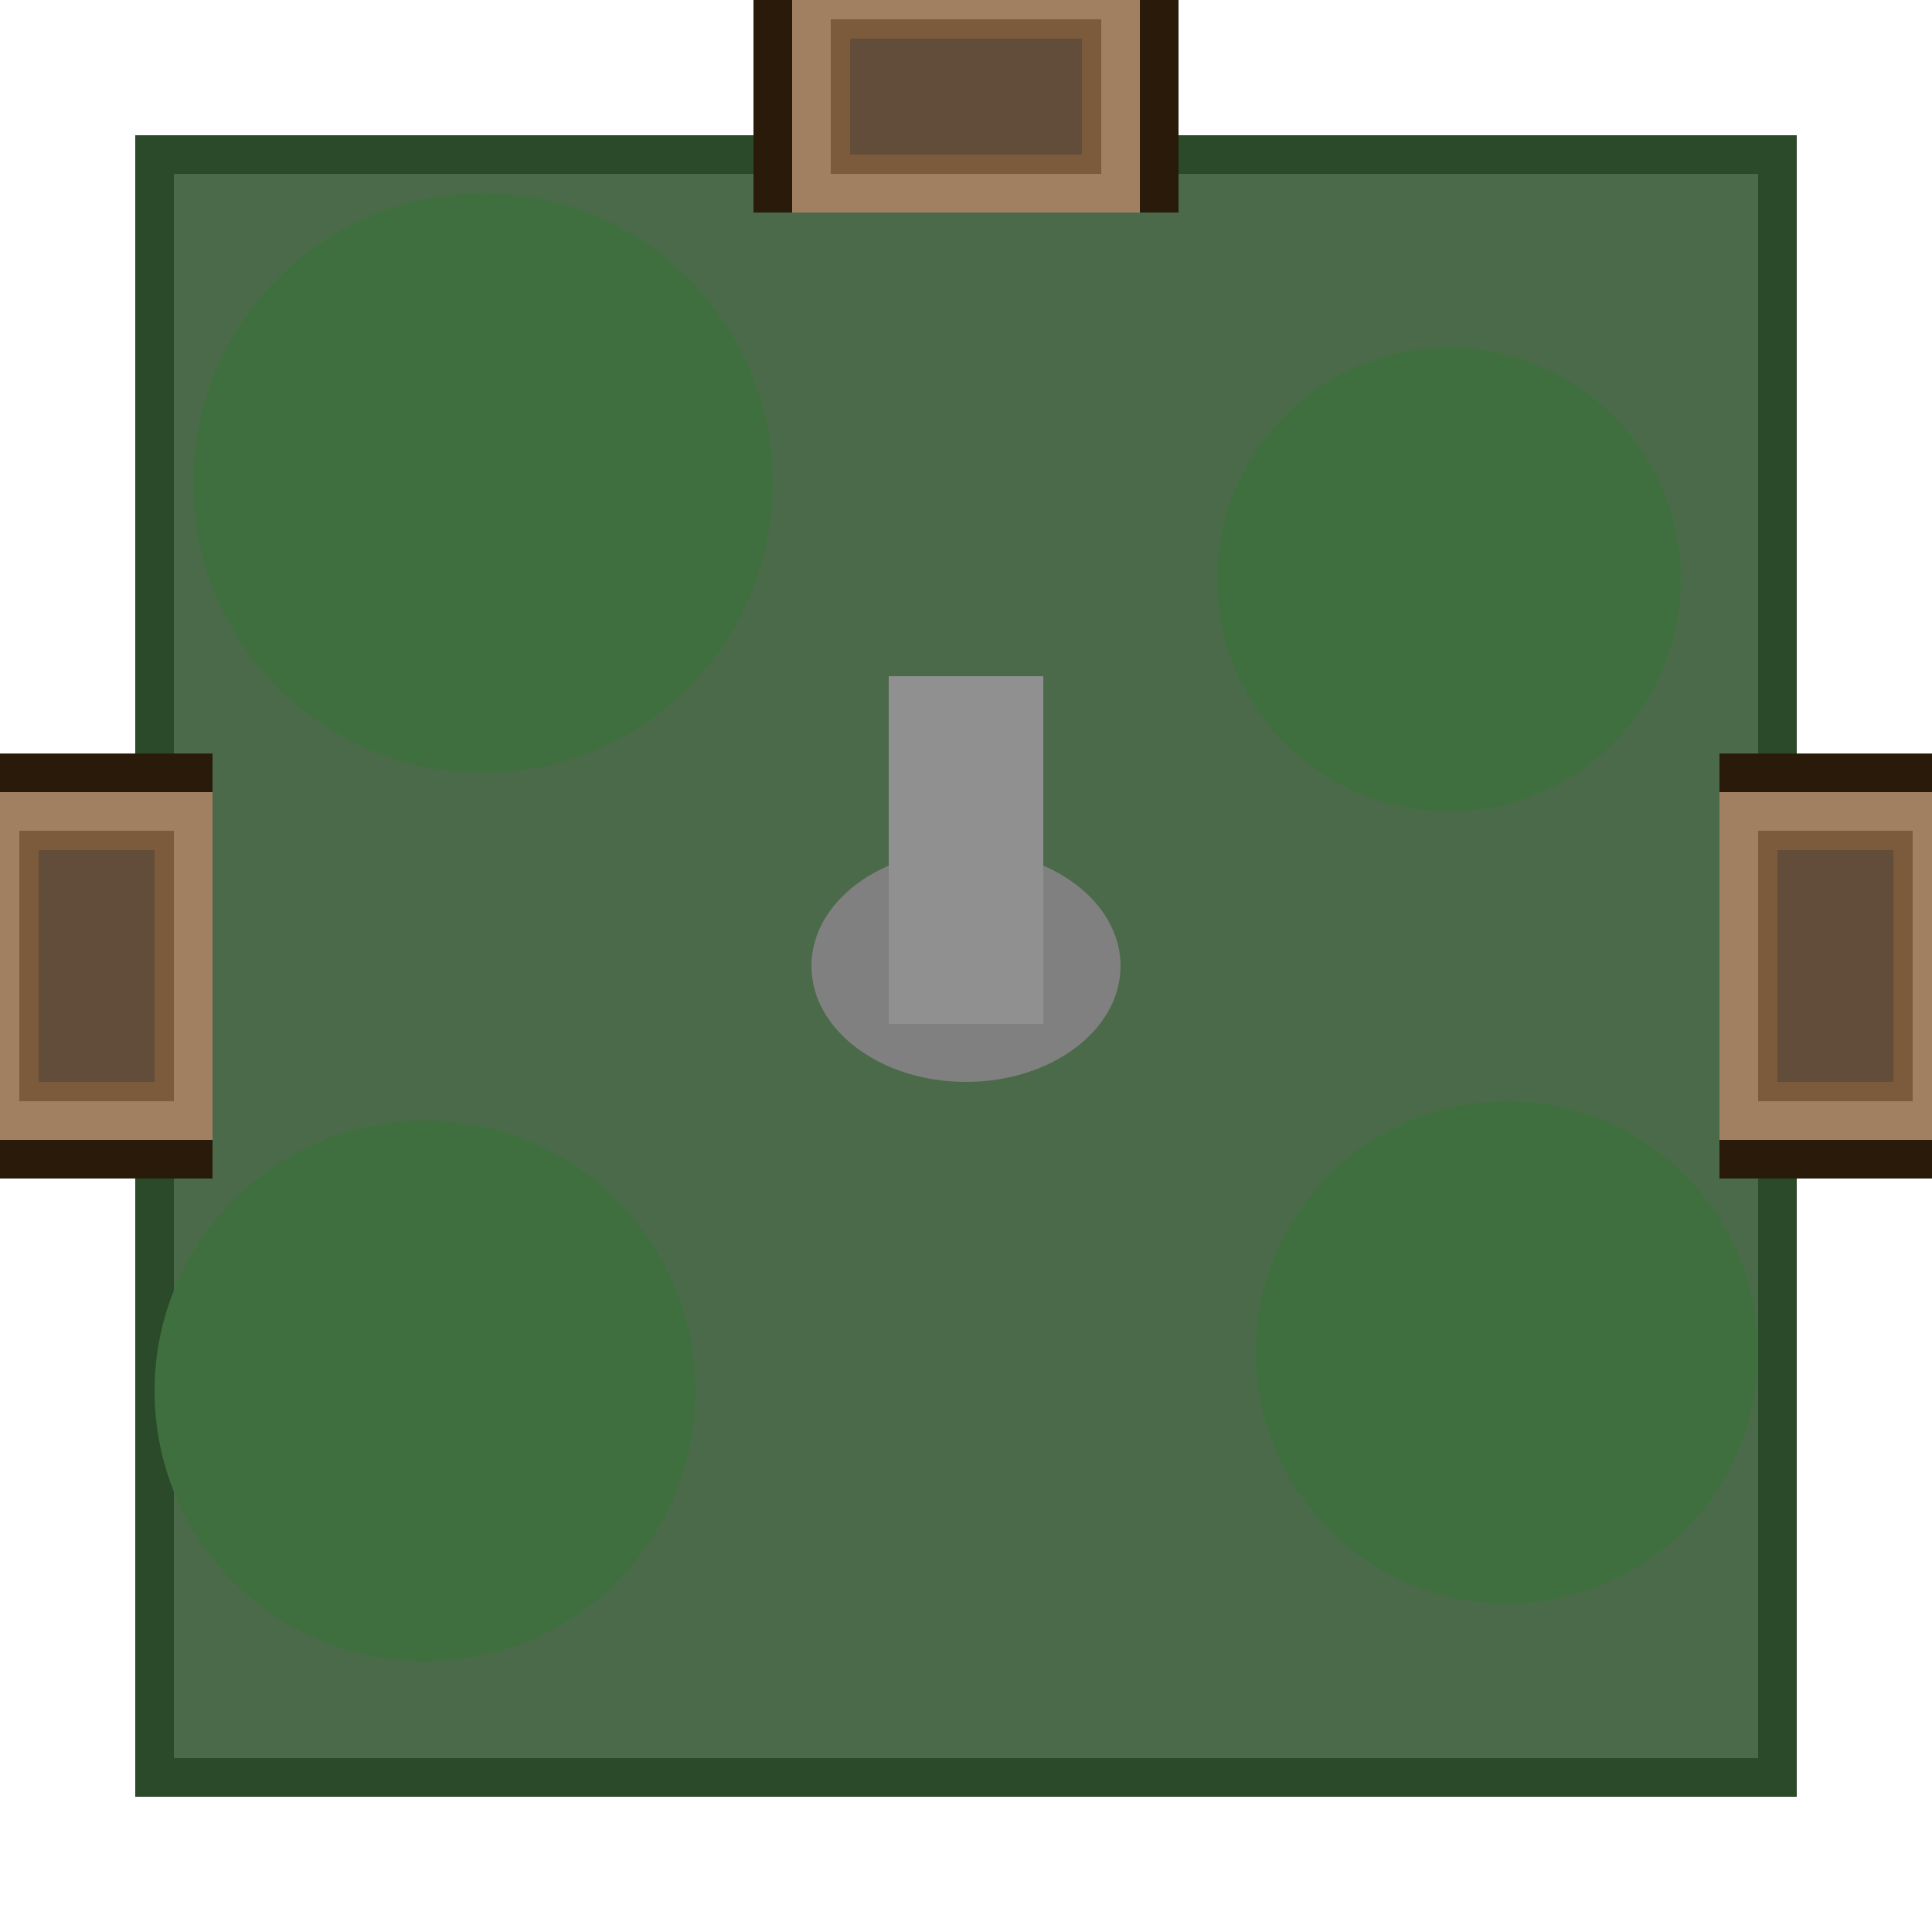
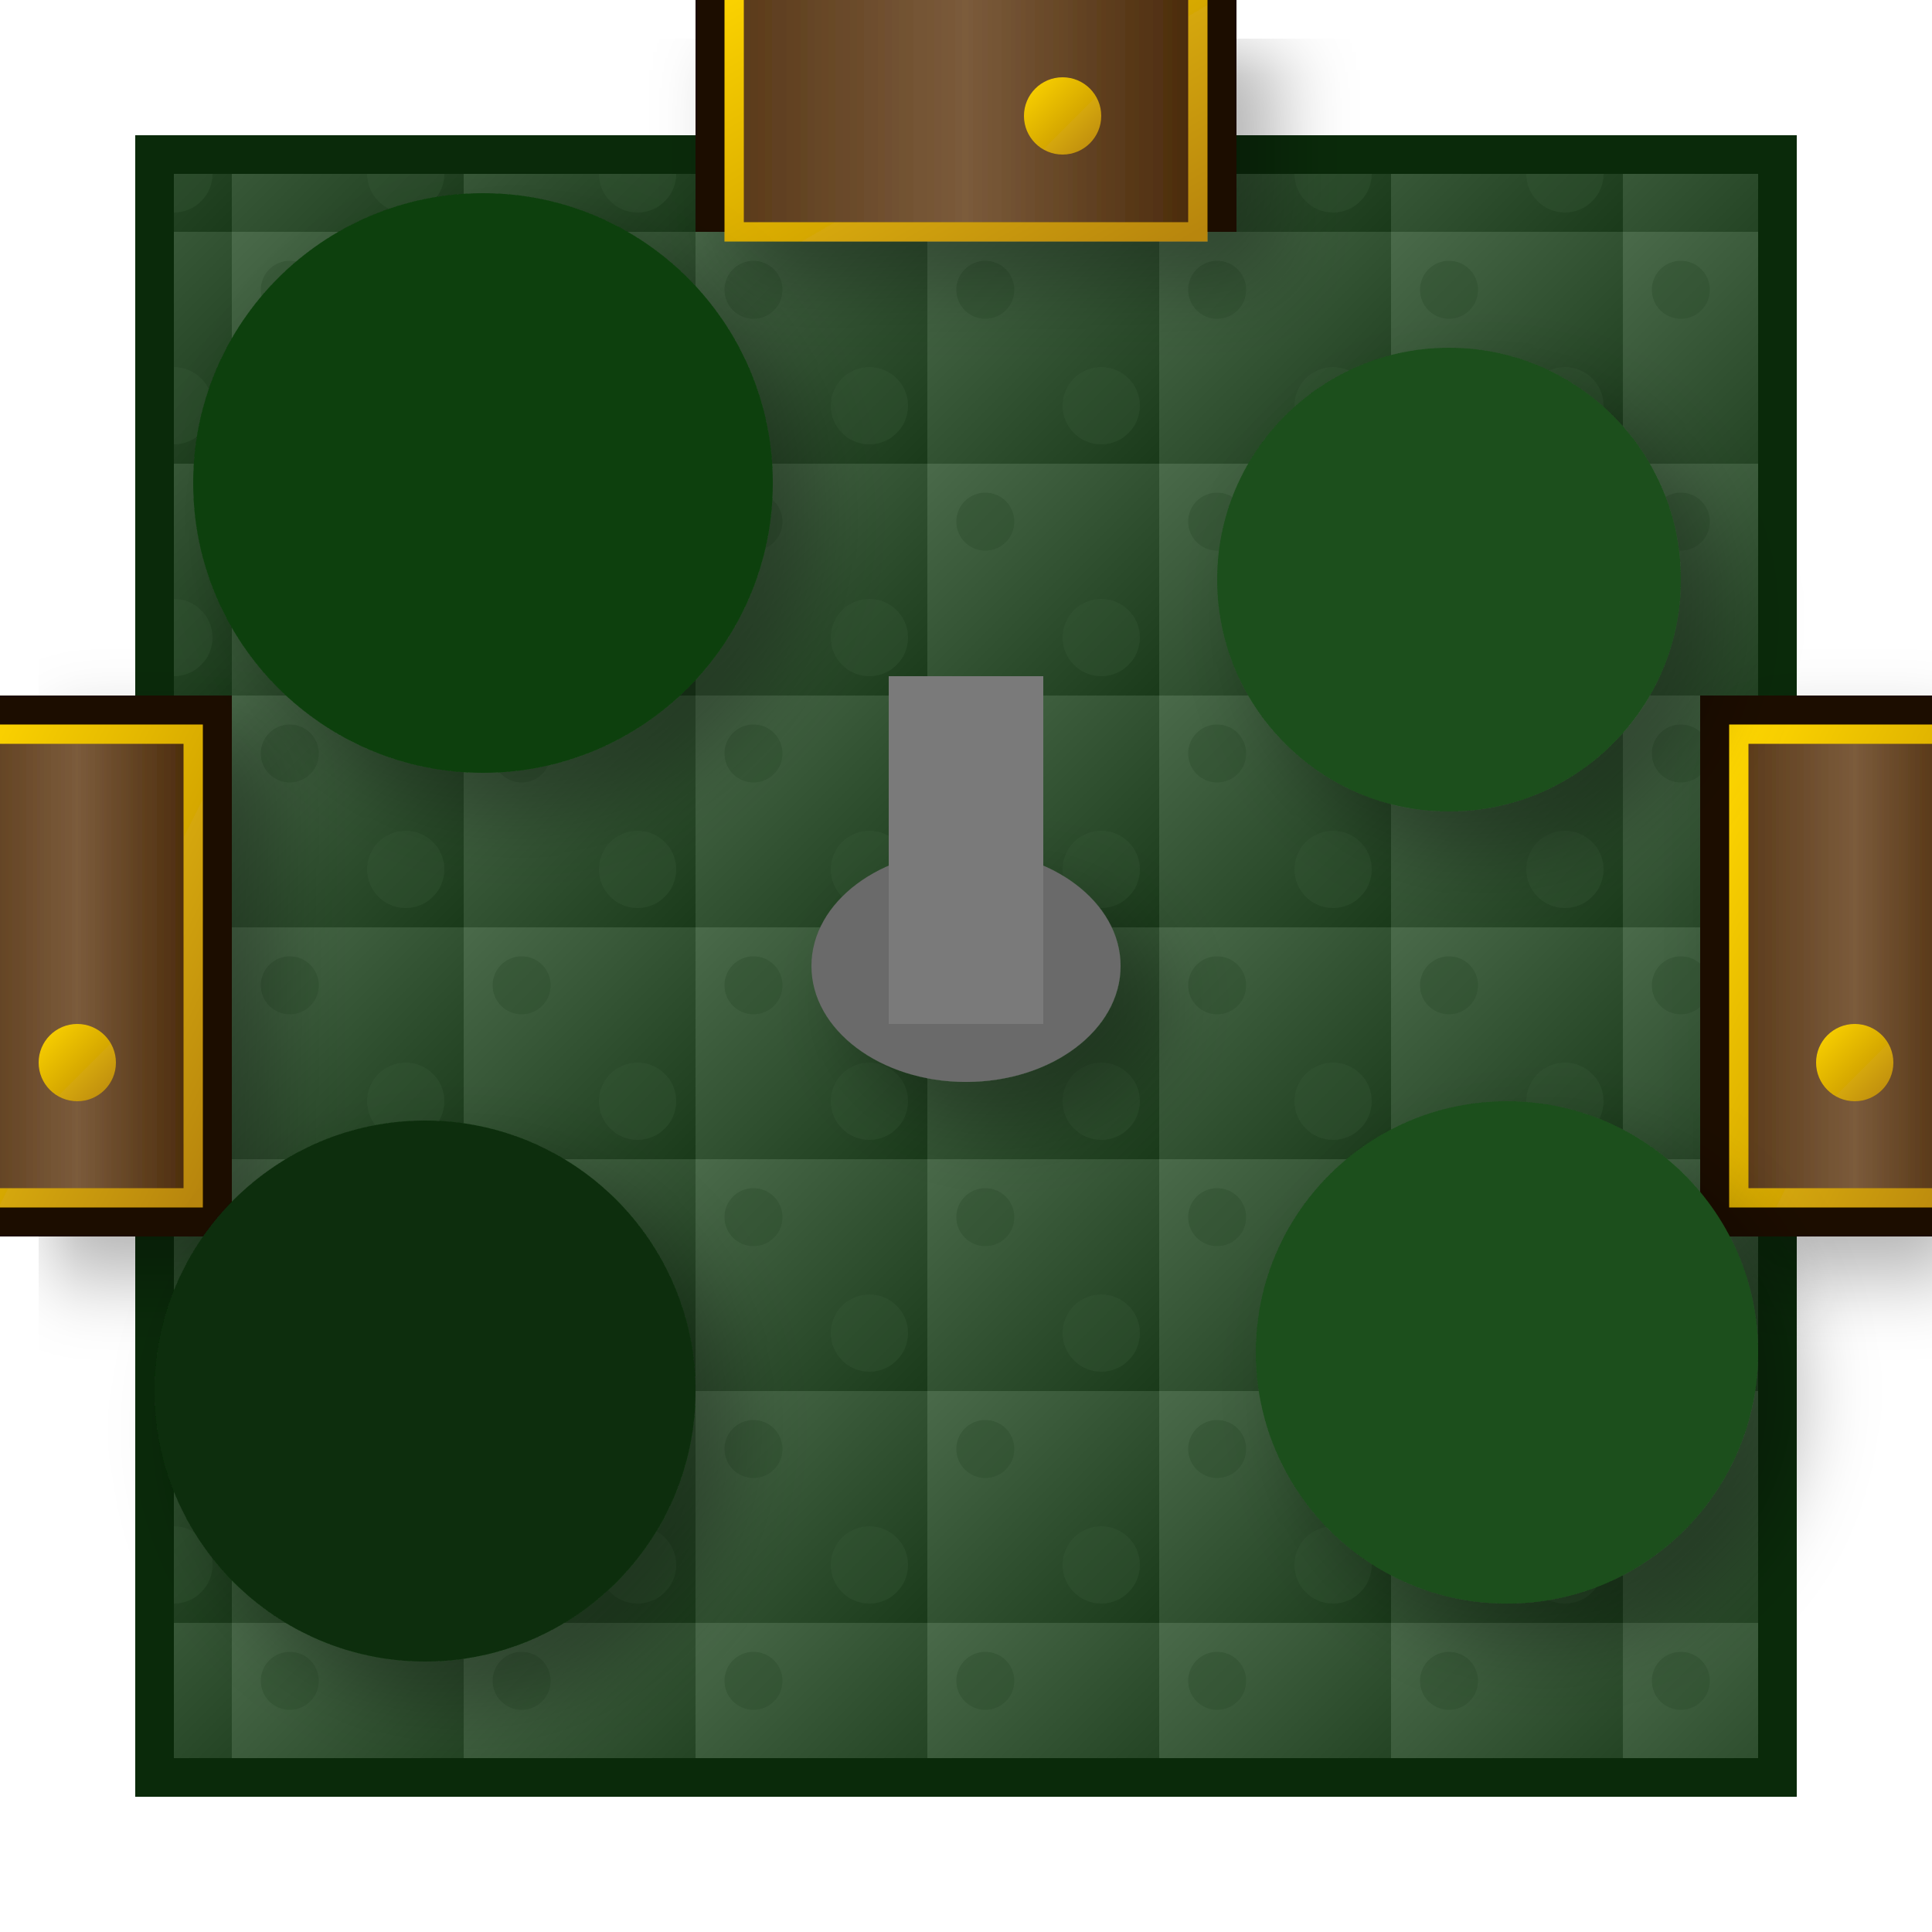
- <svg xmlns="http://www.w3.org/2000/svg" viewBox="0 0 100 100" width="300" height="300">
-   <rect x="8" y="8" width="84" height="84" fill="#4A6A4A" stroke="#2A4A2A" stroke-width="2" />
-   <rect x="40" y="-2" width="20" height="12" fill="#3D2B1A" stroke="#2A1A0A" stroke-width="2" />
-   <rect x="42" y="0" width="16" height="10" fill="#7B5B3B" stroke="#A08060" stroke-width="2" />
-   <rect x="44" y="2" width="12" height="6" fill="#5A4A3A" opacity="0.8" />
-   <rect x="90" y="40" width="12" height="20" fill="#3D2B1A" stroke="#2A1A0A" stroke-width="2" />
-   <rect x="90" y="42" width="10" height="16" fill="#7B5B3B" stroke="#A08060" stroke-width="2" />
-   <rect x="92" y="44" width="6" height="12" fill="#5A4A3A" opacity="0.8" />
-   <rect x="-2" y="40" width="12" height="20" fill="#3D2B1A" stroke="#2A1A0A" stroke-width="2" />
-   <rect x="0" y="42" width="10" height="16" fill="#7B5B3B" stroke="#A08060" stroke-width="2" />
-   <rect x="2" y="44" width="6" height="12" fill="#5A4A3A" opacity="0.8" />
-   <circle cx="25" cy="25" r="15" fill="#3F6F3F" />
-   <circle cx="75" cy="30" r="12" fill="#3F6F3F" />
-   <circle cx="22" cy="72" r="14" fill="#3F6F3F" />
-   <circle cx="78" cy="70" r="13" fill="#3F6F3F" />
-   <ellipse cx="50" cy="50" rx="8" ry="6" fill="#808080" />
-   <rect x="46" y="35" width="8" height="18" fill="#909090" />
+ <svg xmlns="http://www.w3.org/2000/svg" viewBox="0 0 100 100" width="400" height="400">
+   <defs>
+     <linearGradient id="floorGrad" x1="0%" y1="0%" x2="100%" y2="100%">
+       <stop offset="0%" style="stop-color:#4A6A4A" />
+       <stop offset="100%" style="stop-color:#1A3A1A" />
+     </linearGradient>
+     <pattern id="grassPattern" x="0" y="0" width="12" height="12" patternUnits="userSpaceOnUse">
+       <rect width="12" height="12" fill="url(#floorGrad)" />
+       <circle cx="3" cy="3" r="1.5" fill="#2A4A2A" opacity="0.4" />
+       <circle cx="9" cy="9" r="2" fill="#3A5A3A" opacity="0.3" />
+     </pattern>
+     <linearGradient id="doorWood" x1="0%" y1="0%" x2="100%" y2="0%">
+       <stop offset="0%" style="stop-color:#5A3A1A" />
+       <stop offset="50%" style="stop-color:#7B5B3B" />
+       <stop offset="100%" style="stop-color:#4A2A0A" />
+     </linearGradient>
+     <linearGradient id="goldTrim" x1="0%" y1="0%" x2="100%" y2="100%">
+       <stop offset="0%" style="stop-color:#FFD700" />
+       <stop offset="100%" style="stop-color:#B8860B" />
+     </linearGradient>
+     <filter id="softShadow" x="-50%" y="-50%" width="200%" height="200%">
+       <feGaussianBlur in="SourceAlpha" stdDeviation="2" />
+       <feOffset dx="2" dy="2" />
+       <feComponentTransfer>
+         <feFuncA type="linear" slope="0.3" />
+       </feComponentTransfer>
+       <feMerge>
+         <feMergeNode />
+         <feMergeNode in="SourceGraphic" />
+       </feMerge>
+     </filter>
+   </defs>
+   <rect x="8" y="8" width="84" height="84" fill="url(#grassPattern)" stroke="#0A2A0A" stroke-width="2" />
+   <g filter="url(#softShadow)">
+     <rect x="36" y="-4" width="28" height="16" fill="#1A0A00" />
+     <rect x="38" y="-2" width="24" height="14" fill="url(#doorWood)" />
+     <rect x="38" y="-2" width="24" height="14" fill="none" stroke="url(#goldTrim)" stroke-width="1" />
+     <circle cx="55" cy="6" r="2" fill="url(#goldTrim)" />
+   </g>
+   <g filter="url(#softShadow)">
+     <rect x="88" y="36" width="16" height="28" fill="#1A0A00" />
+     <rect x="90" y="38" width="12" height="24" fill="url(#doorWood)" />
+     <rect x="90" y="38" width="12" height="24" fill="none" stroke="url(#goldTrim)" stroke-width="1" />
+     <circle cx="96" cy="55" r="2" fill="url(#goldTrim)" />
+   </g>
+   <g filter="url(#softShadow)">
+     <rect x="-4" y="36" width="16" height="28" fill="#1A0A00" />
+     <rect x="-2" y="38" width="12" height="24" fill="url(#doorWood)" />
+     <rect x="-2" y="38" width="12" height="24" fill="none" stroke="url(#goldTrim)" stroke-width="1" />
+     <circle cx="4" cy="55" r="2" fill="url(#goldTrim)" />
+   </g>
+   <circle cx="25" cy="25" r="15" fill="#0F3F0F" filter="url(#softShadow)" />
+   <circle cx="75" cy="30" r="12" fill="#1F4F1F" filter="url(#softShadow)" />
+   <circle cx="22" cy="72" r="14" fill="#0F2F0F" filter="url(#softShadow)" />
+   <circle cx="78" cy="70" r="13" fill="#1F4F1F" filter="url(#softShadow)" />
+   <ellipse cx="50" cy="50" rx="8" ry="6" fill="#6A6A6A" filter="url(#softShadow)" />
+   <rect x="46" y="35" width="8" height="18" fill="#7A7A7A" />
</svg>
